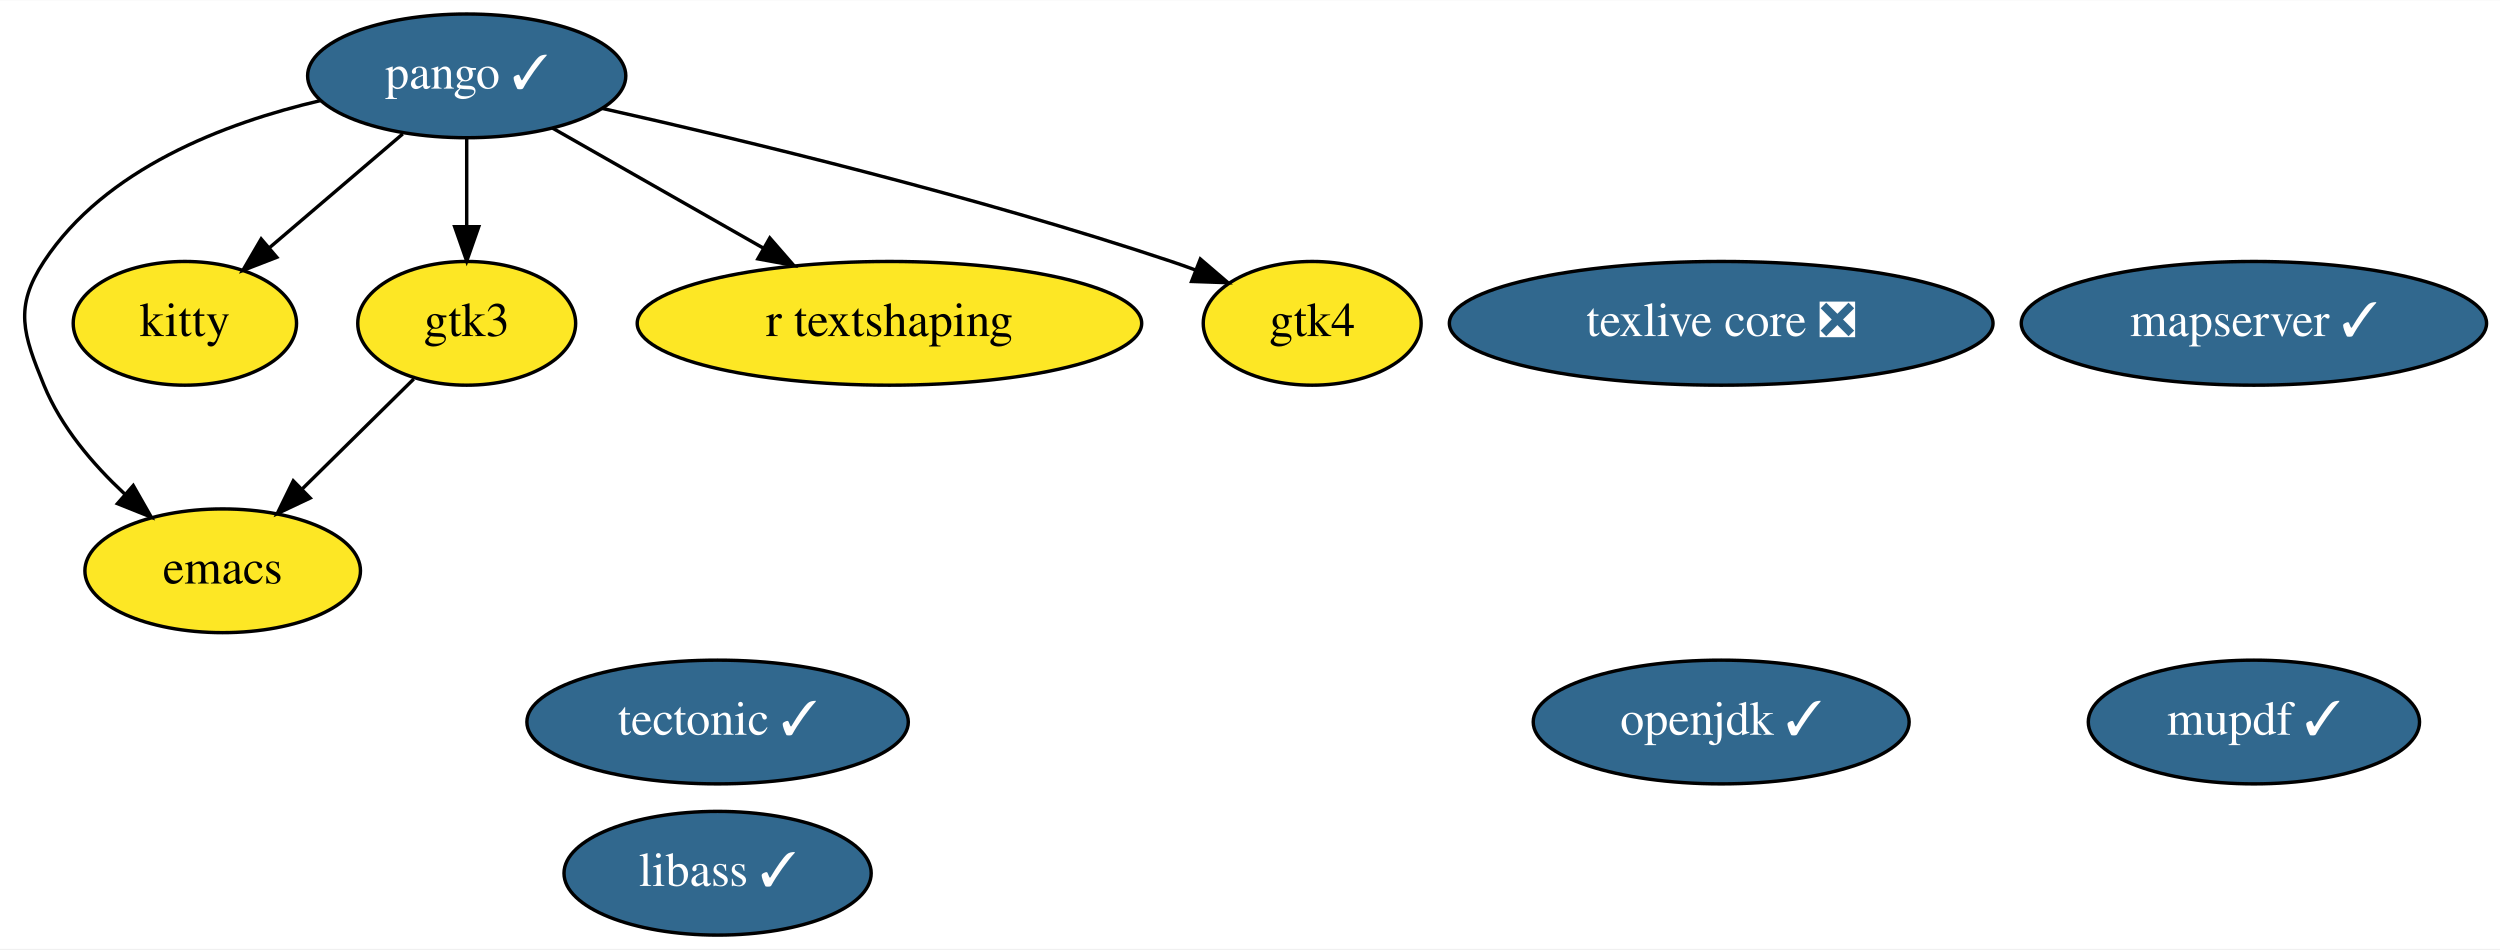
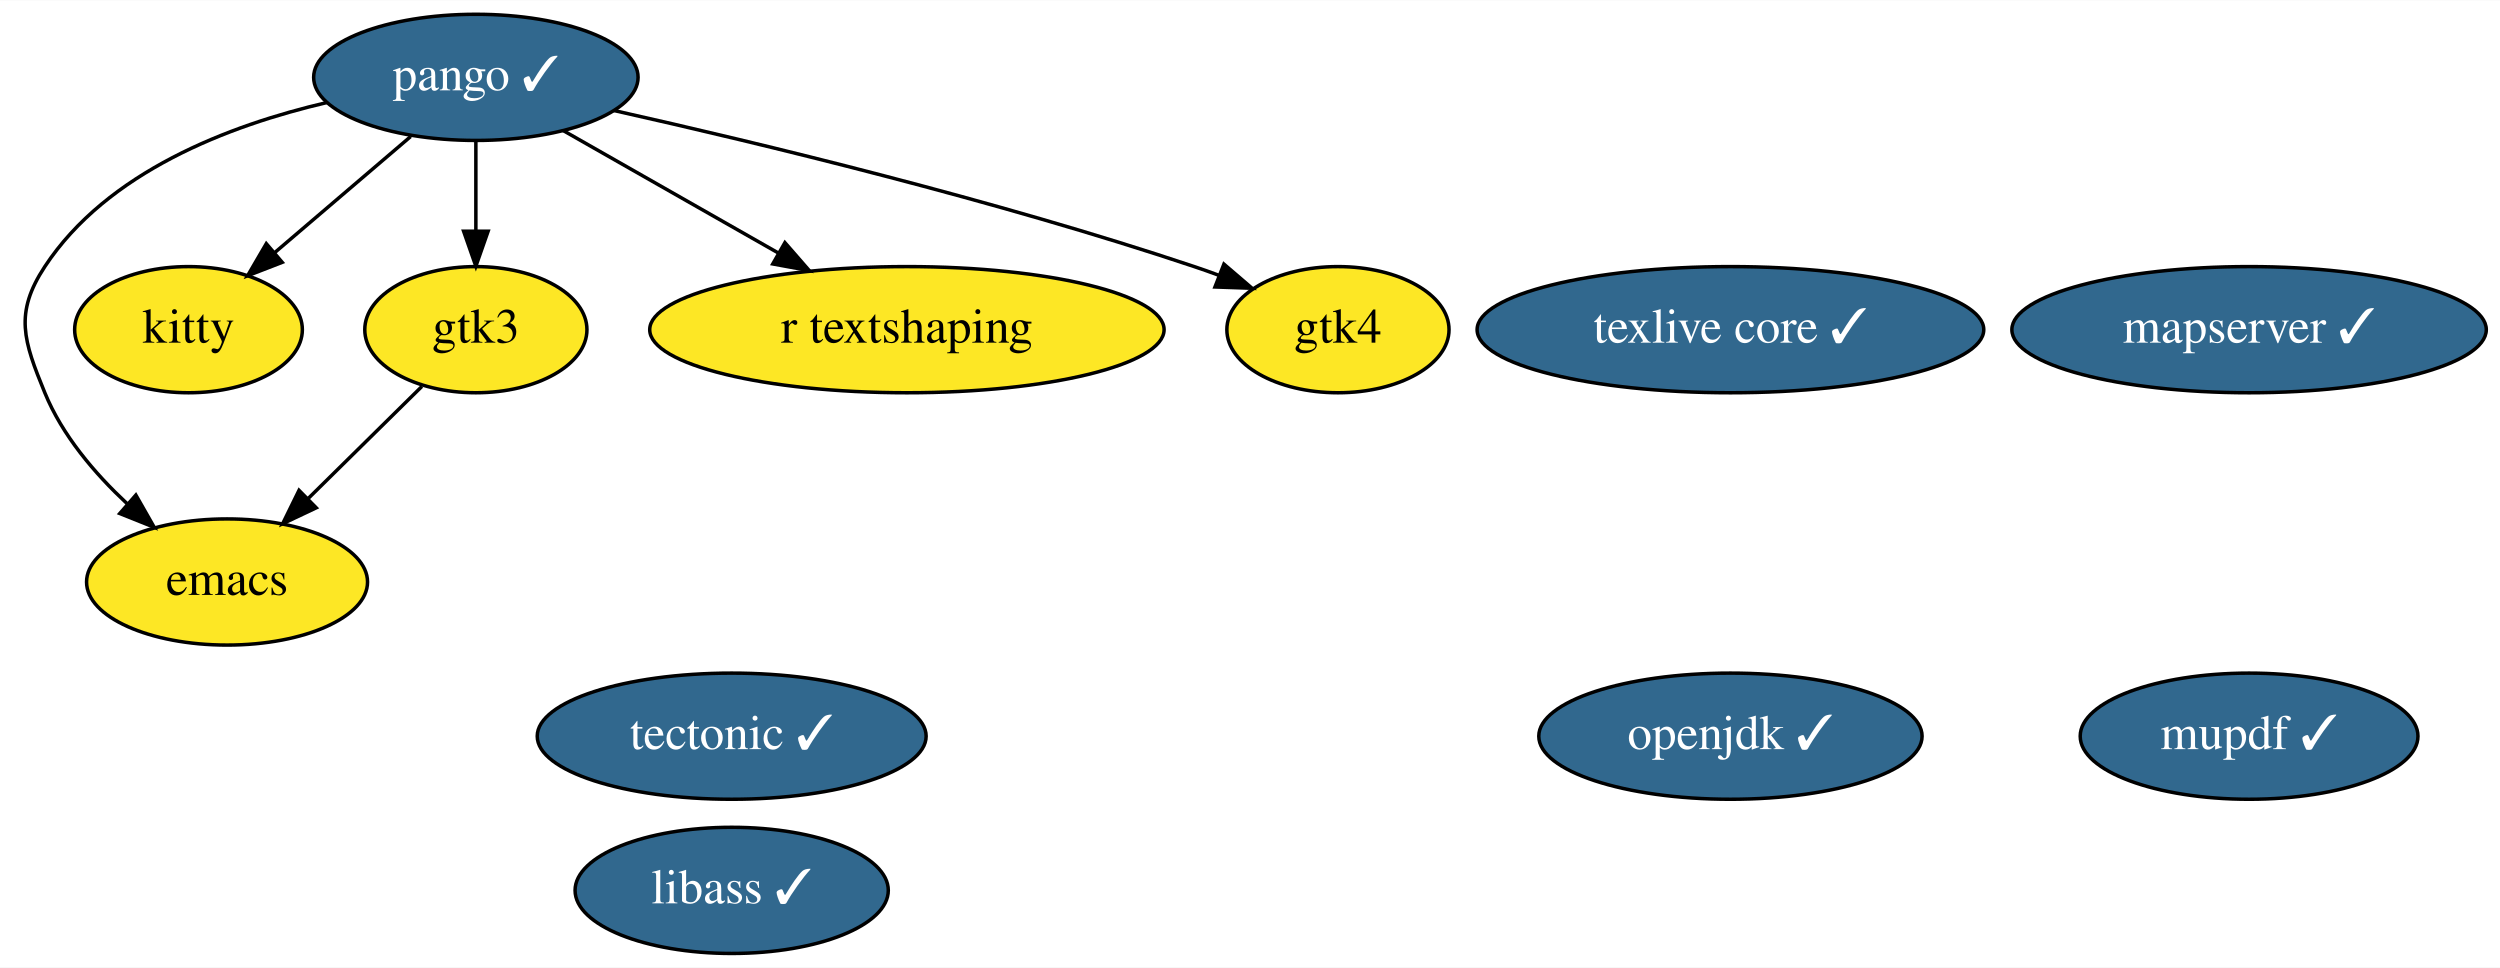
- <svg xmlns="http://www.w3.org/2000/svg" xmlns:xlink="http://www.w3.org/1999/xlink" width="727pt" height="276pt" viewBox="0.00 0.00 727.39 276.00">
+ <svg xmlns="http://www.w3.org/2000/svg" xmlns:xlink="http://www.w3.org/1999/xlink" width="713pt" height="276pt" viewBox="0.00 0.00 713.39 276.00">
  <g id="graph0" class="graph" transform="scale(1 1) rotate(0) translate(4 272)">
-     <polygon fill="white" stroke="transparent" points="-4,4 -4,-272 723.39,-272 723.39,4 -4,4" />
+     <polygon fill="white" stroke="transparent" points="-4,4 -4,-272 709.39,-272 709.39,4 -4,4" />
    <g id="node1" class="node">
      <g id="a_node1">
        <a xlink:href="https://github.com/conda-forge/emacs-feedstock" xlink:title="emacs">
          <ellipse fill="#fde725" stroke="black" cx="60.79" cy="-106" rx="40.09" ry="18" />
          <text text-anchor="middle" x="60.79" y="-102.3" font-family="Times,serif" font-size="14.00">emacs</text>
        </a>
      </g>
    </g>
    <g id="node2" class="node">
      <g id="a_node2">
        <a xlink:href="https://github.com/conda-forge/openjdk-feedstock/pull/102" xlink:title="openjdk ✓">
-           <ellipse fill="#31688e" stroke="black" cx="496.79" cy="-62" rx="54.69" ry="18" />
-           <text text-anchor="middle" x="496.79" y="-58.3" font-family="Times,serif" font-size="14.00" fill="white">openjdk ✓</text>
+           <ellipse fill="#31688e" stroke="black" cx="489.79" cy="-62" rx="54.69" ry="18" />
+           <text text-anchor="middle" x="489.79" y="-58.3" font-family="Times,serif" font-size="14.00" fill="white">openjdk ✓</text>
        </a>
      </g>
    </g>
    <g id="node3" class="node">
      <g id="a_node3">
        <a xlink:href="https://github.com/conda-forge/pango-feedstock/pull/56" xlink:title="pango ✓">
          <ellipse fill="#31688e" stroke="black" cx="131.79" cy="-250" rx="46.29" ry="18" />
          <text text-anchor="middle" x="131.79" y="-246.3" font-family="Times,serif" font-size="14.00" fill="white">pango ✓</text>
        </a>
      </g>
    </g>
    <g id="edge4" class="edge">
      <path fill="none" stroke="black" d="M89.34,-242.83C61.3,-236.3 26.56,-223 8.79,-196 0,-182.63 2.74,-174.81 8.79,-160 13.75,-147.88 22.95,-137.04 32.26,-128.36" />
      <polygon fill="black" stroke="black" points="34.77,-130.81 40.01,-121.61 30.17,-125.54 34.77,-130.81" />
    </g>
    <g id="node7" class="node">
      <g id="a_node7">
        <a xlink:href="https://github.com/conda-forge/kitty-feedstock" xlink:title="kitty">
          <ellipse fill="#fde725" stroke="black" cx="49.79" cy="-178" rx="32.49" ry="18" />
          <text text-anchor="middle" x="49.79" y="-174.3" font-family="Times,serif" font-size="14.00">kitty</text>
        </a>
      </g>
    </g>
    <g id="edge3" class="edge">
      <path fill="none" stroke="black" d="M113.19,-233.12C101.71,-223.32 86.87,-210.65 74.42,-200.02" />
      <polygon fill="black" stroke="black" points="76.53,-197.22 66.65,-193.39 71.99,-202.55 76.53,-197.22" />
    </g>
    <g id="node8" class="node">
      <g id="a_node8">
        <a xlink:href="https://github.com/conda-forge/gtk3-feedstock" xlink:title="gtk3">
          <ellipse fill="#fde725" stroke="black" cx="131.79" cy="-178" rx="31.7" ry="18" />
          <text text-anchor="middle" x="131.79" y="-174.3" font-family="Times,serif" font-size="14.00">gtk3</text>
        </a>
      </g>
    </g>
    <g id="edge1" class="edge">
      <path fill="none" stroke="black" d="M131.79,-231.7C131.79,-223.98 131.79,-214.71 131.79,-206.11" />
      <polygon fill="black" stroke="black" points="135.29,-206.1 131.79,-196.1 128.29,-206.1 135.29,-206.1" />
    </g>
    <g id="node10" class="node">
      <g id="a_node10">
        <a xlink:href="https://github.com/conda-forge/r-textshaping-feedstock" xlink:title="r textshaping">
          <ellipse fill="#fde725" stroke="black" cx="254.79" cy="-178" rx="73.39" ry="18" />
          <text text-anchor="middle" x="254.79" y="-174.3" font-family="Times,serif" font-size="14.00">r textshaping</text>
        </a>
      </g>
    </g>
    <g id="edge5" class="edge">
      <path fill="none" stroke="black" d="M156.69,-234.83C174.34,-224.79 198.32,-211.14 218.15,-199.85" />
      <polygon fill="black" stroke="black" points="219.98,-202.84 226.94,-194.85 216.51,-196.76 219.98,-202.84" />
    </g>
    <g id="node11" class="node">
      <g id="a_node11">
        <a xlink:href="https://github.com/conda-forge/gtk4-feedstock" xlink:title="gtk4">
          <ellipse fill="#fde725" stroke="black" cx="377.79" cy="-178" rx="31.7" ry="18" />
          <text text-anchor="middle" x="377.79" y="-174.3" font-family="Times,serif" font-size="14.00">gtk4</text>
        </a>
      </g>
    </g>
    <g id="edge2" class="edge">
      <path fill="none" stroke="black" d="M171.19,-240.54C212.82,-231.21 280.15,-214.96 336.79,-196 339.08,-195.24 341.41,-194.41 343.75,-193.54" />
      <polygon fill="black" stroke="black" points="345.25,-196.71 353.29,-189.82 342.7,-190.19 345.25,-196.71" />
    </g>
    <g id="node4" class="node">
      <g id="a_node4">
        <a xlink:href="https://github.com/conda-forge/tectonic-feedstock/pull/54" xlink:title="tectonic ✓">
          <ellipse fill="#31688e" stroke="black" cx="204.79" cy="-62" rx="55.49" ry="18" />
          <text text-anchor="middle" x="204.79" y="-58.3" font-family="Times,serif" font-size="14.00" fill="white">tectonic ✓</text>
        </a>
      </g>
    </g>
    <g id="node5" class="node">
      <g id="a_node5">
-         <a xlink:href="https://github.com/conda-forge/texlive-core-feedstock/pull/71" xlink:title="texlive core ❎">
-           <ellipse fill="#31688e" stroke="black" cx="496.79" cy="-178" rx="79.09" ry="18" />
-           <text text-anchor="middle" x="496.79" y="-174.3" font-family="Times,serif" font-size="14.00" fill="white">texlive core ❎</text>
+         <a xlink:href="https://github.com/conda-forge/texlive-core-feedstock/pull/71" xlink:title="texlive core ✓">
+           <ellipse fill="#31688e" stroke="black" cx="489.79" cy="-178" rx="72.29" ry="18" />
+           <text text-anchor="middle" x="489.79" y="-174.3" font-family="Times,serif" font-size="14.00" fill="white">texlive core ✓</text>
        </a>
      </g>
    </g>
    <g id="node6" class="node">
      <g id="a_node6">
        <a xlink:href="https://github.com/conda-forge/libass-feedstock/pull/14" xlink:title="libass ✓">
          <ellipse fill="#31688e" stroke="black" cx="204.79" cy="-18" rx="44.69" ry="18" />
          <text text-anchor="middle" x="204.79" y="-14.3" font-family="Times,serif" font-size="14.00" fill="white">libass ✓</text>
        </a>
      </g>
    </g>
    <g id="edge6" class="edge">
      <path fill="none" stroke="black" d="M116.39,-161.81C106.94,-152.49 94.65,-140.38 84.03,-129.91" />
      <polygon fill="black" stroke="black" points="86.24,-127.17 76.66,-122.64 81.33,-132.16 86.24,-127.17" />
    </g>
    <g id="node9" class="node">
      <g id="a_node9">
        <a xlink:href="https://github.com/conda-forge/mupdf-feedstock/pull/13" xlink:title="mupdf ✓">
-           <ellipse fill="#31688e" stroke="black" cx="651.79" cy="-62" rx="48.19" ry="18" />
-           <text text-anchor="middle" x="651.79" y="-58.3" font-family="Times,serif" font-size="14.00" fill="white">mupdf ✓</text>
+           <ellipse fill="#31688e" stroke="black" cx="637.79" cy="-62" rx="48.19" ry="18" />
+           <text text-anchor="middle" x="637.79" y="-58.3" font-family="Times,serif" font-size="14.00" fill="white">mupdf ✓</text>
        </a>
      </g>
    </g>
    <g id="node12" class="node">
      <g id="a_node12">
        <a xlink:href="https://github.com/conda-forge/mapserver-feedstock/pull/13" xlink:title="mapserver ✓">
-           <ellipse fill="#31688e" stroke="black" cx="651.79" cy="-178" rx="67.69" ry="18" />
-           <text text-anchor="middle" x="651.79" y="-174.3" font-family="Times,serif" font-size="14.00" fill="white">mapserver ✓</text>
+           <ellipse fill="#31688e" stroke="black" cx="637.79" cy="-178" rx="67.69" ry="18" />
+           <text text-anchor="middle" x="637.79" y="-174.3" font-family="Times,serif" font-size="14.00" fill="white">mapserver ✓</text>
        </a>
      </g>
    </g>
  </g>
</svg>
